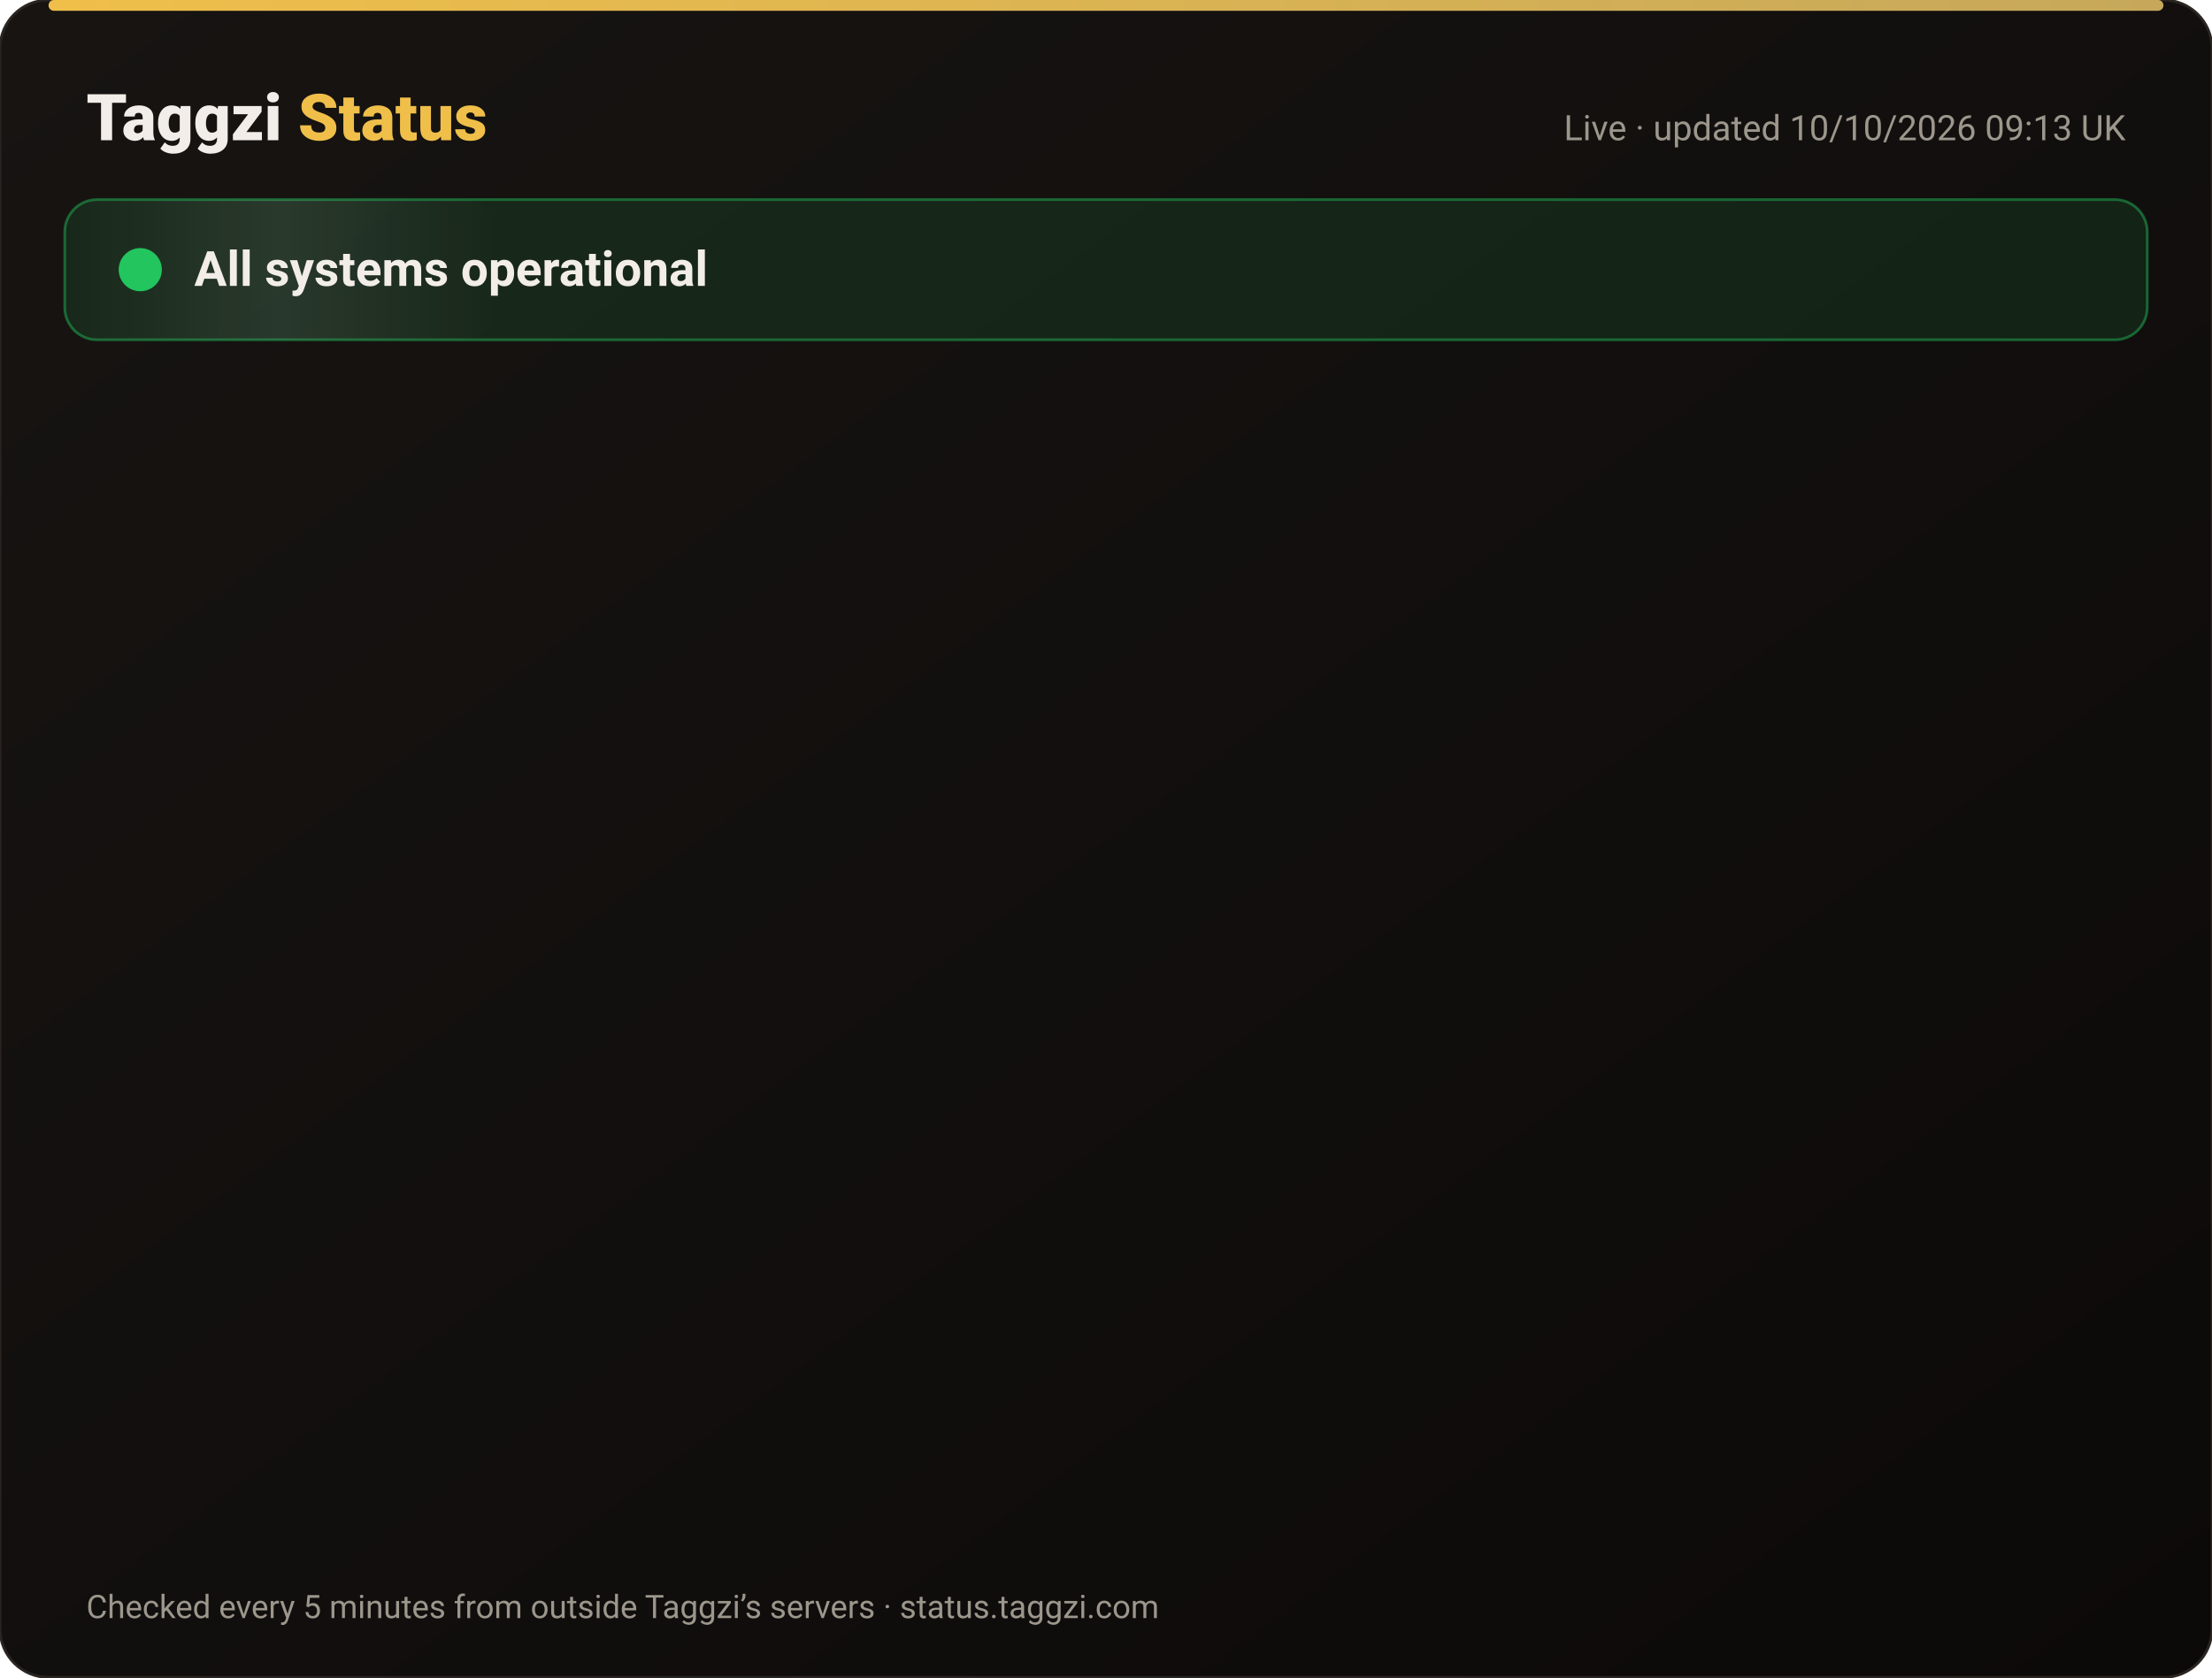
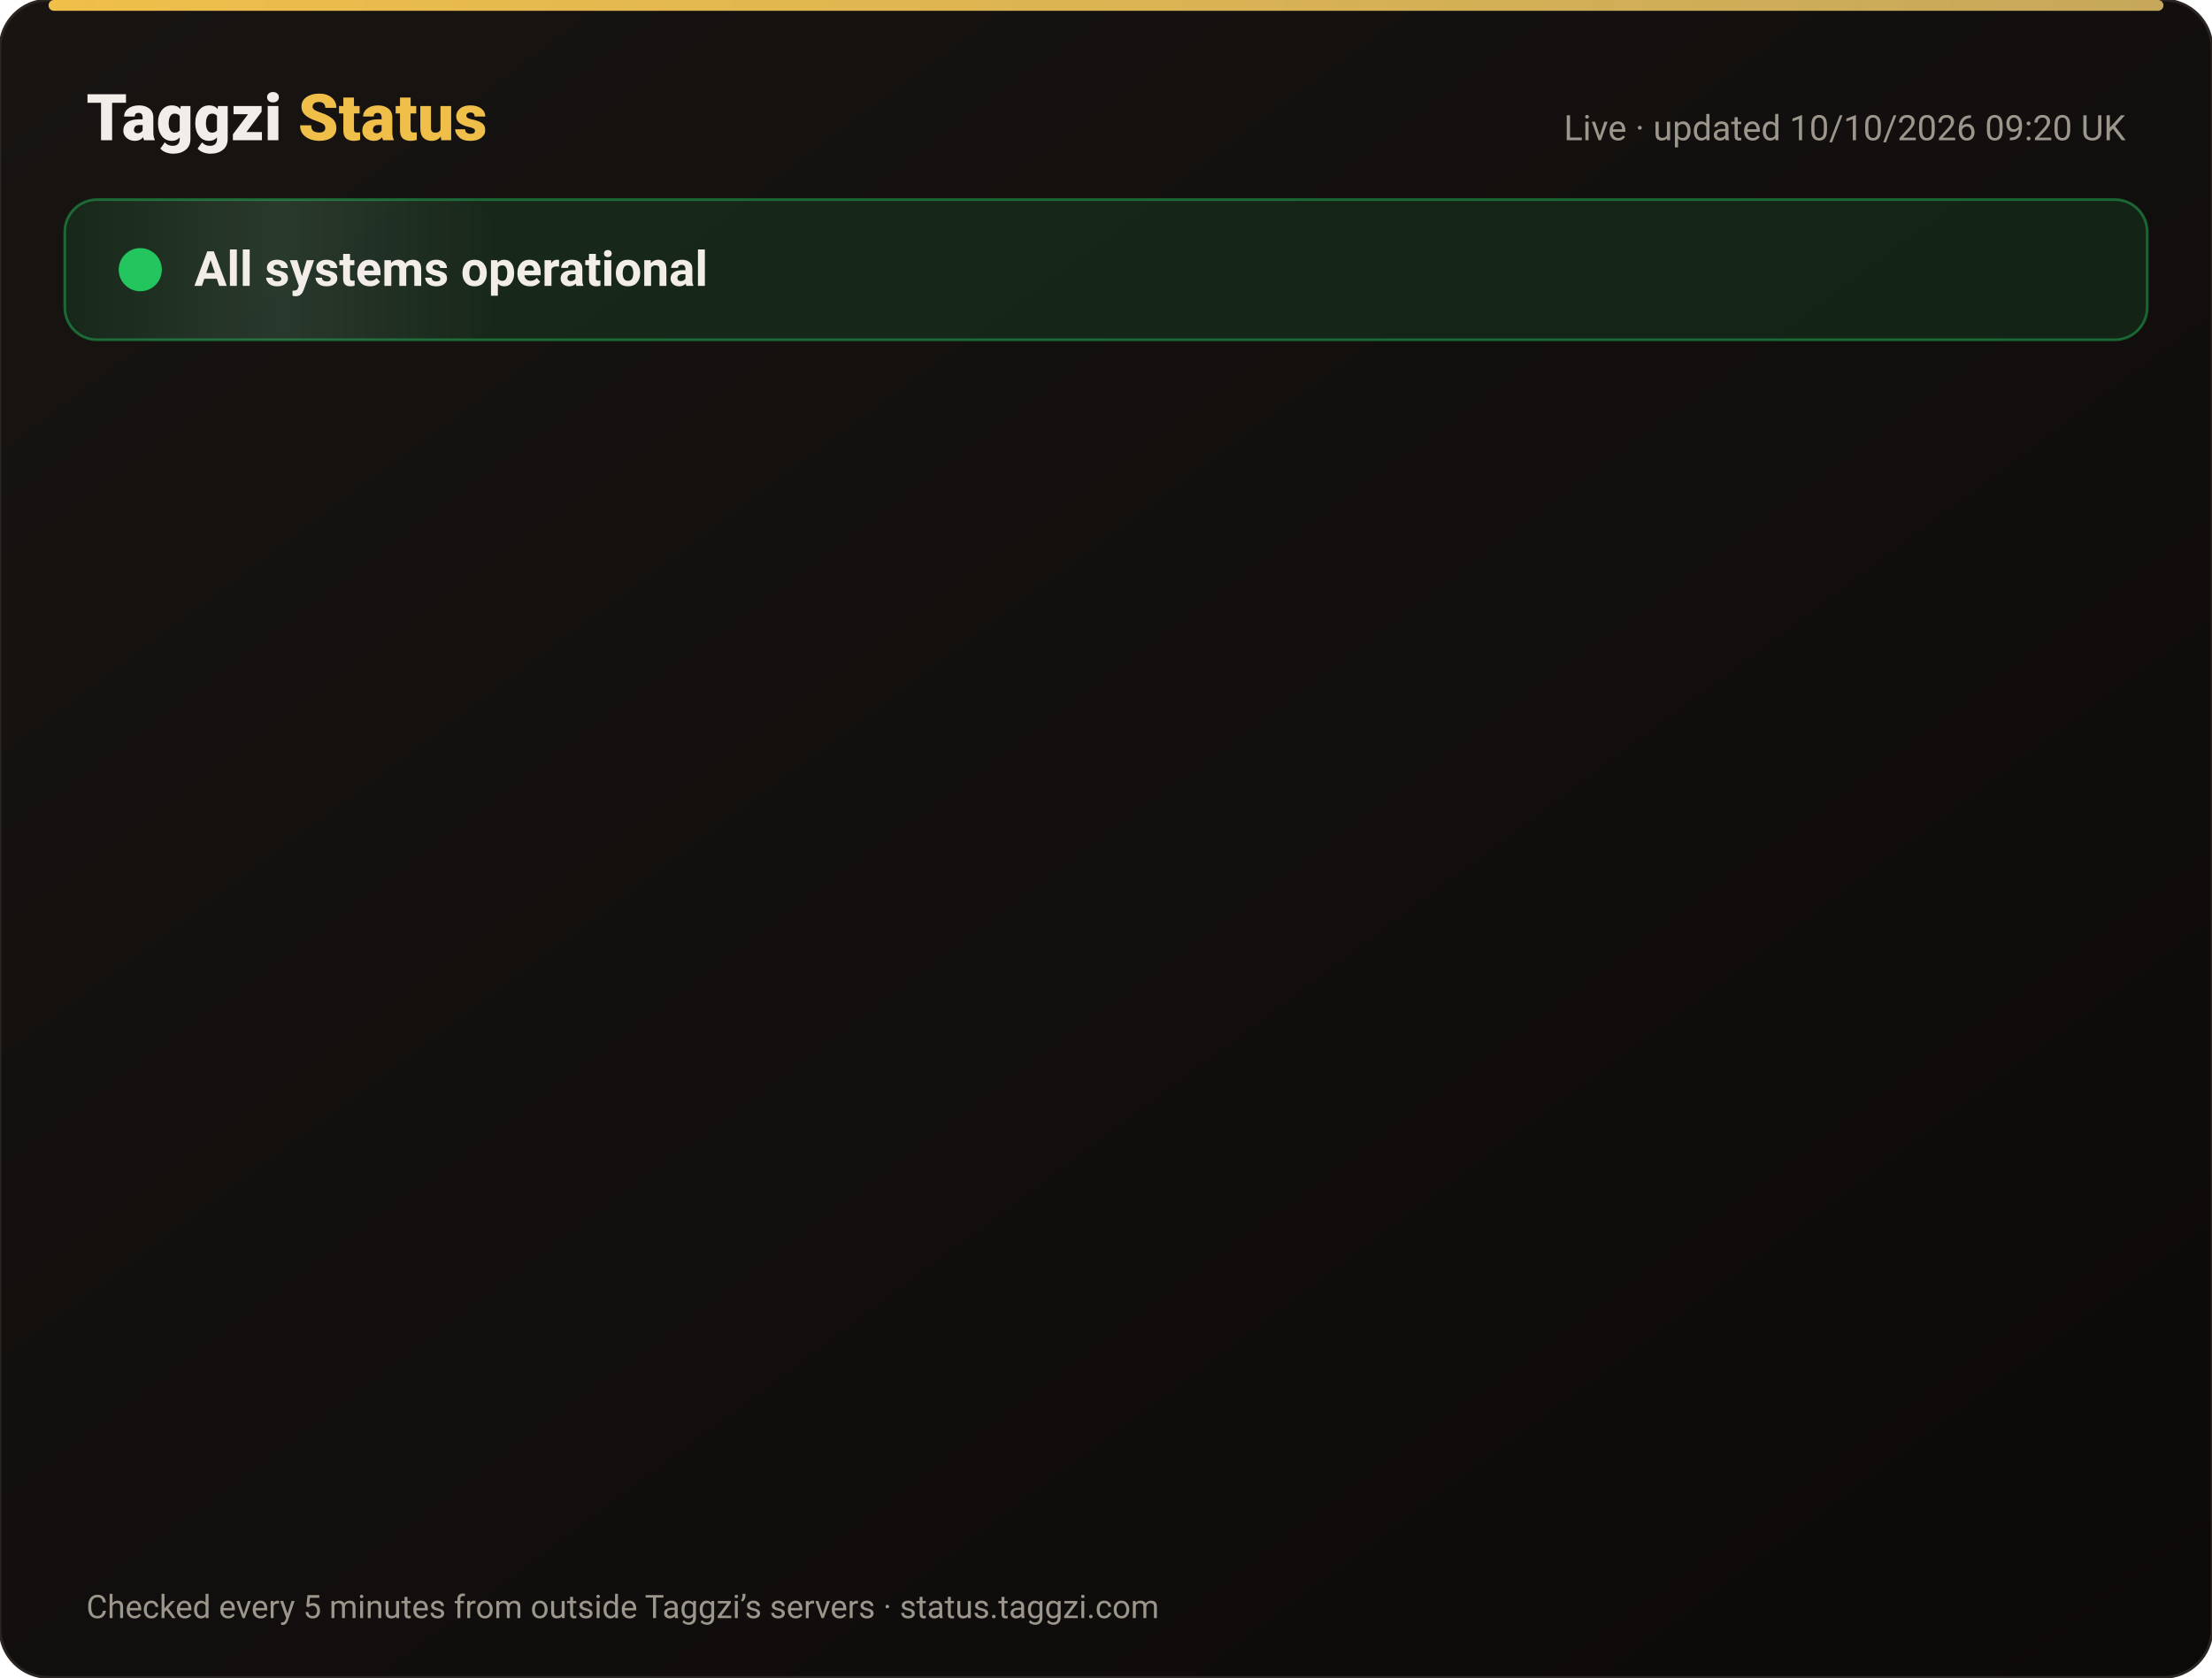
<svg xmlns="http://www.w3.org/2000/svg" width="820" height="622" viewBox="0 0 820 622" font-family="-apple-system,Segoe UI,Roboto,Helvetica,Arial,sans-serif">
  <defs>
    <linearGradient id="bg" x1="0" y1="0" x2="1" y2="1">
      <stop offset="0" stop-color="#171412" />
      <stop offset="1" stop-color="#0C0A09" />
    </linearGradient>
    <linearGradient id="gold" x1="0" x2="1">
      <stop offset="0" stop-color="#F0BF4A" />
      <stop offset="1" stop-color="#c6a85b" />
    </linearGradient>
    <linearGradient id="shine" x1="0" x2="1">
      <stop offset="0" stop-color="#fff" stop-opacity="0" />
      <stop offset=".5" stop-color="#fff" stop-opacity=".08" />
      <stop offset="1" stop-color="#fff" stop-opacity="0" />
    </linearGradient>
  </defs>
  <rect width="820" height="622" rx="18" fill="url(#bg)" stroke="#2a2521" />
  <rect x="18" y="0" width="784" height="4" rx="2" fill="url(#gold)" />
  <text x="32" y="52" font-size="24" font-weight="800" fill="#F2EDE8">Taggzi <tspan fill="#F0BF4A">Status</tspan>
  </text>
-   <text x="788" y="52" font-size="13" fill="#9C968C" text-anchor="end">Live · updated 10/10/2026 09:13 UK</text>
+   <text x="788" y="52" font-size="13" fill="#9C968C" text-anchor="end">Live · updated 10/10/2026 09:20 UK</text>
  <rect x="24" y="74" width="772" height="52" rx="12" fill="#22c55e" fill-opacity=".12" stroke="#22c55e" stroke-opacity=".45" />
  <rect x="24" y="74" width="160" height="52" rx="12" fill="url(#shine)">
    <animate attributeName="x" from="-160" to="820" dur="4s" repeatCount="indefinite" />
  </rect>
  <circle cx="52" cy="100" r="7" fill="#22c55e" />
  <circle cx="52" cy="100" r="7" fill="none" stroke="#22c55e" stroke-width="2">
    <animate attributeName="r" values="7;15;7" dur="2s" repeatCount="indefinite" />
    <animate attributeName="opacity" values=".9;0;.9" dur="2s" repeatCount="indefinite" />
  </circle>
  <text x="72" y="106" font-size="18" font-weight="700" fill="#F2EDE8">All systems operational</text>
  <g opacity="0">
    <animate attributeName="opacity" from="0" to="1" begin="0.00s" dur=".6s" fill="freeze" />
    <line x1="32" y1="188" x2="788" y2="188" stroke="#2a2521" />
    <circle cx="44" cy="166" r="6" fill="#22c55e">
      <animate attributeName="opacity" values="1;.45;1" dur="2.4s" begin="0.00s" repeatCount="indefinite" />
    </circle>
    <text x="62" y="171" font-size="15" font-weight="650" fill="#F2EDE8">Website</text>
    <text x="630" y="171" font-size="13" fill="#9C968C" text-anchor="end">100.00% uptime</text>
    <rect x="648" y="154" width="140" height="24" rx="12" fill="#22c55e" fill-opacity=".14" stroke="#22c55e" stroke-opacity=".5" />
    <text x="718" y="171" font-size="12" font-weight="700" fill="#22c55e" text-anchor="middle">Operational</text>
  </g>
  <g opacity="0">
    <animate attributeName="opacity" from="0" to="1" begin="0.15s" dur=".6s" fill="freeze" />
    <line x1="32" y1="234" x2="788" y2="234" stroke="#2a2521" />
    <circle cx="44" cy="212" r="6" fill="#22c55e">
      <animate attributeName="opacity" values="1;.45;1" dur="2.4s" begin="0.15s" repeatCount="indefinite" />
    </circle>
    <text x="62" y="217" font-size="15" font-weight="650" fill="#F2EDE8">Tag scans</text>
    <text x="630" y="217" font-size="13" fill="#9C968C" text-anchor="end">100.00% uptime</text>
    <rect x="648" y="200" width="140" height="24" rx="12" fill="#22c55e" fill-opacity=".14" stroke="#22c55e" stroke-opacity=".5" />
    <text x="718" y="217" font-size="12" font-weight="700" fill="#22c55e" text-anchor="middle">Operational</text>
  </g>
  <g opacity="0">
    <animate attributeName="opacity" from="0" to="1" begin="0.30s" dur=".6s" fill="freeze" />
    <line x1="32" y1="280" x2="788" y2="280" stroke="#2a2521" />
    <circle cx="44" cy="258" r="6" fill="#22c55e">
      <animate attributeName="opacity" values="1;.45;1" dur="2.4s" begin="0.30s" repeatCount="indefinite" />
    </circle>
    <text x="62" y="263" font-size="15" font-weight="650" fill="#F2EDE8">Manual tag lookup</text>
    <text x="630" y="263" font-size="13" fill="#9C968C" text-anchor="end">100.00% uptime</text>
    <rect x="648" y="246" width="140" height="24" rx="12" fill="#22c55e" fill-opacity=".14" stroke="#22c55e" stroke-opacity=".5" />
    <text x="718" y="263" font-size="12" font-weight="700" fill="#22c55e" text-anchor="middle">Operational</text>
  </g>
  <g opacity="0">
    <animate attributeName="opacity" from="0" to="1" begin="0.45s" dur=".6s" fill="freeze" />
    <line x1="32" y1="326" x2="788" y2="326" stroke="#2a2521" />
    <circle cx="44" cy="304" r="6" fill="#22c55e">
      <animate attributeName="opacity" values="1;.45;1" dur="2.4s" begin="0.45s" repeatCount="indefinite" />
    </circle>
    <text x="62" y="309" font-size="15" font-weight="650" fill="#F2EDE8">App &amp; login</text>
    <text x="630" y="309" font-size="13" fill="#9C968C" text-anchor="end">100.00% uptime</text>
    <rect x="648" y="292" width="140" height="24" rx="12" fill="#22c55e" fill-opacity=".14" stroke="#22c55e" stroke-opacity=".5" />
    <text x="718" y="309" font-size="12" font-weight="700" fill="#22c55e" text-anchor="middle">Operational</text>
  </g>
  <g opacity="0">
    <animate attributeName="opacity" from="0" to="1" begin="0.60s" dur=".6s" fill="freeze" />
    <line x1="32" y1="372" x2="788" y2="372" stroke="#2a2521" />
    <circle cx="44" cy="350" r="6" fill="#22c55e">
      <animate attributeName="opacity" values="1;.45;1" dur="2.4s" begin="0.60s" repeatCount="indefinite" />
    </circle>
    <text x="62" y="355" font-size="15" font-weight="650" fill="#F2EDE8">Community alerts</text>
    <text x="630" y="355" font-size="13" fill="#9C968C" text-anchor="end">100.00% uptime</text>
    <rect x="648" y="338" width="140" height="24" rx="12" fill="#22c55e" fill-opacity=".14" stroke="#22c55e" stroke-opacity=".5" />
    <text x="718" y="355" font-size="12" font-weight="700" fill="#22c55e" text-anchor="middle">Operational</text>
  </g>
  <g opacity="0">
    <animate attributeName="opacity" from="0" to="1" begin="0.75s" dur=".6s" fill="freeze" />
    <line x1="32" y1="418" x2="788" y2="418" stroke="#2a2521" />
    <circle cx="44" cy="396" r="6" fill="#22c55e">
      <animate attributeName="opacity" values="1;.45;1" dur="2.4s" begin="0.75s" repeatCount="indefinite" />
    </circle>
    <text x="62" y="401" font-size="15" font-weight="650" fill="#F2EDE8">Private calling</text>
    <text x="630" y="401" font-size="13" fill="#9C968C" text-anchor="end">100.00% uptime</text>
    <rect x="648" y="384" width="140" height="24" rx="12" fill="#22c55e" fill-opacity=".14" stroke="#22c55e" stroke-opacity=".5" />
    <text x="718" y="401" font-size="12" font-weight="700" fill="#22c55e" text-anchor="middle">Operational</text>
  </g>
  <g opacity="0">
    <animate attributeName="opacity" from="0" to="1" begin="0.90s" dur=".6s" fill="freeze" />
    <line x1="32" y1="464" x2="788" y2="464" stroke="#2a2521" />
    <circle cx="44" cy="442" r="6" fill="#22c55e">
      <animate attributeName="opacity" values="1;.45;1" dur="2.4s" begin="0.90s" repeatCount="indefinite" />
    </circle>
    <text x="62" y="447" font-size="15" font-weight="650" fill="#F2EDE8">Payments</text>
    <text x="630" y="447" font-size="13" fill="#9C968C" text-anchor="end">100.00% uptime</text>
    <rect x="648" y="430" width="140" height="24" rx="12" fill="#22c55e" fill-opacity=".14" stroke="#22c55e" stroke-opacity=".5" />
    <text x="718" y="447" font-size="12" font-weight="700" fill="#22c55e" text-anchor="middle">Operational</text>
  </g>
  <g opacity="0">
    <animate attributeName="opacity" from="0" to="1" begin="1.05s" dur=".6s" fill="freeze" />
    <line x1="32" y1="510" x2="788" y2="510" stroke="#2a2521" />
    <circle cx="44" cy="488" r="6" fill="#22c55e">
      <animate attributeName="opacity" values="1;.45;1" dur="2.4s" begin="1.05s" repeatCount="indefinite" />
    </circle>
    <text x="62" y="493" font-size="15" font-weight="650" fill="#F2EDE8">Email &amp; support</text>
    <text x="630" y="493" font-size="13" fill="#9C968C" text-anchor="end">100.00% uptime</text>
    <rect x="648" y="476" width="140" height="24" rx="12" fill="#22c55e" fill-opacity=".14" stroke="#22c55e" stroke-opacity=".5" />
    <text x="718" y="493" font-size="12" font-weight="700" fill="#22c55e" text-anchor="middle">Operational</text>
  </g>
  <g opacity="0">
    <animate attributeName="opacity" from="0" to="1" begin="1.20s" dur=".6s" fill="freeze" />
    <line x1="32" y1="556" x2="788" y2="556" stroke="#2a2521" />
    <circle cx="44" cy="534" r="6" fill="#22c55e">
      <animate attributeName="opacity" values="1;.45;1" dur="2.4s" begin="1.20s" repeatCount="indefinite" />
    </circle>
    <text x="62" y="539" font-size="15" font-weight="650" fill="#F2EDE8">Secure connection (SSL)</text>
    <text x="630" y="539" font-size="13" fill="#9C968C" text-anchor="end">100.00% uptime</text>
    <rect x="648" y="522" width="140" height="24" rx="12" fill="#22c55e" fill-opacity=".14" stroke="#22c55e" stroke-opacity=".5" />
    <text x="718" y="539" font-size="12" font-weight="700" fill="#22c55e" text-anchor="middle">Operational</text>
  </g>
  <text x="32" y="600" font-size="12" fill="#9C968C">Checked every 5 minutes from outside Taggzi’s servers · status.taggzi.com</text>
</svg>
